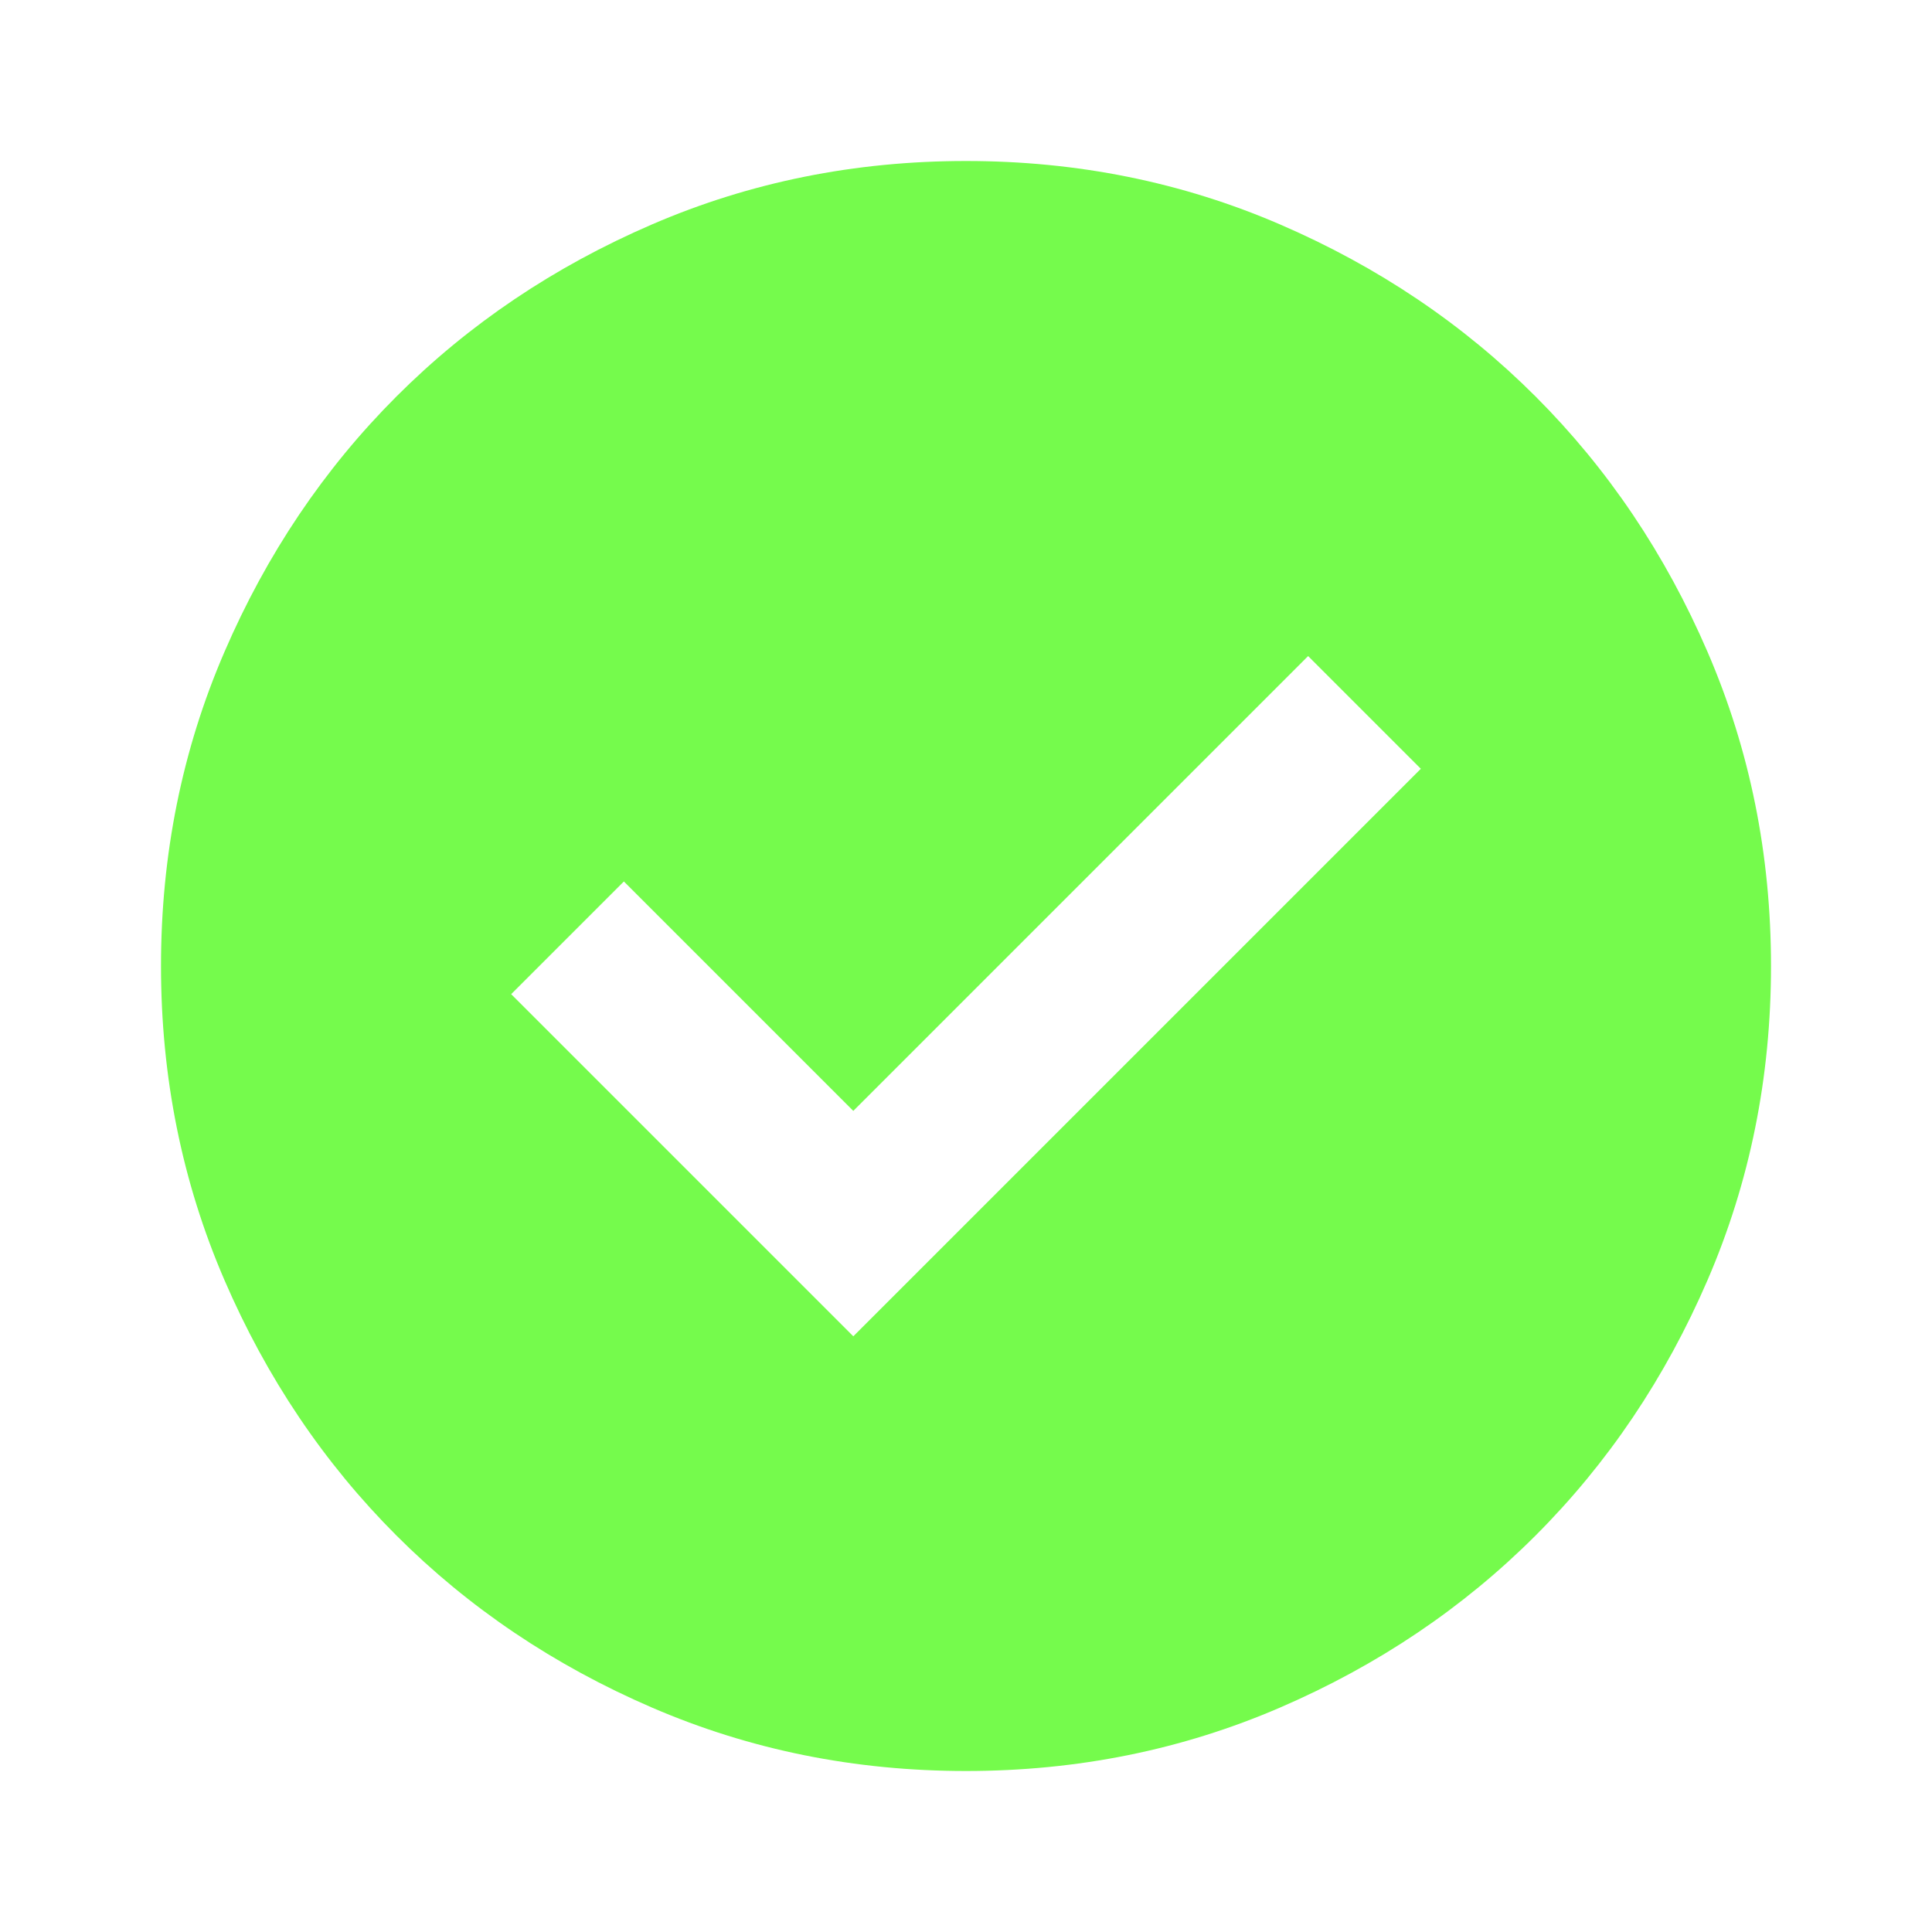
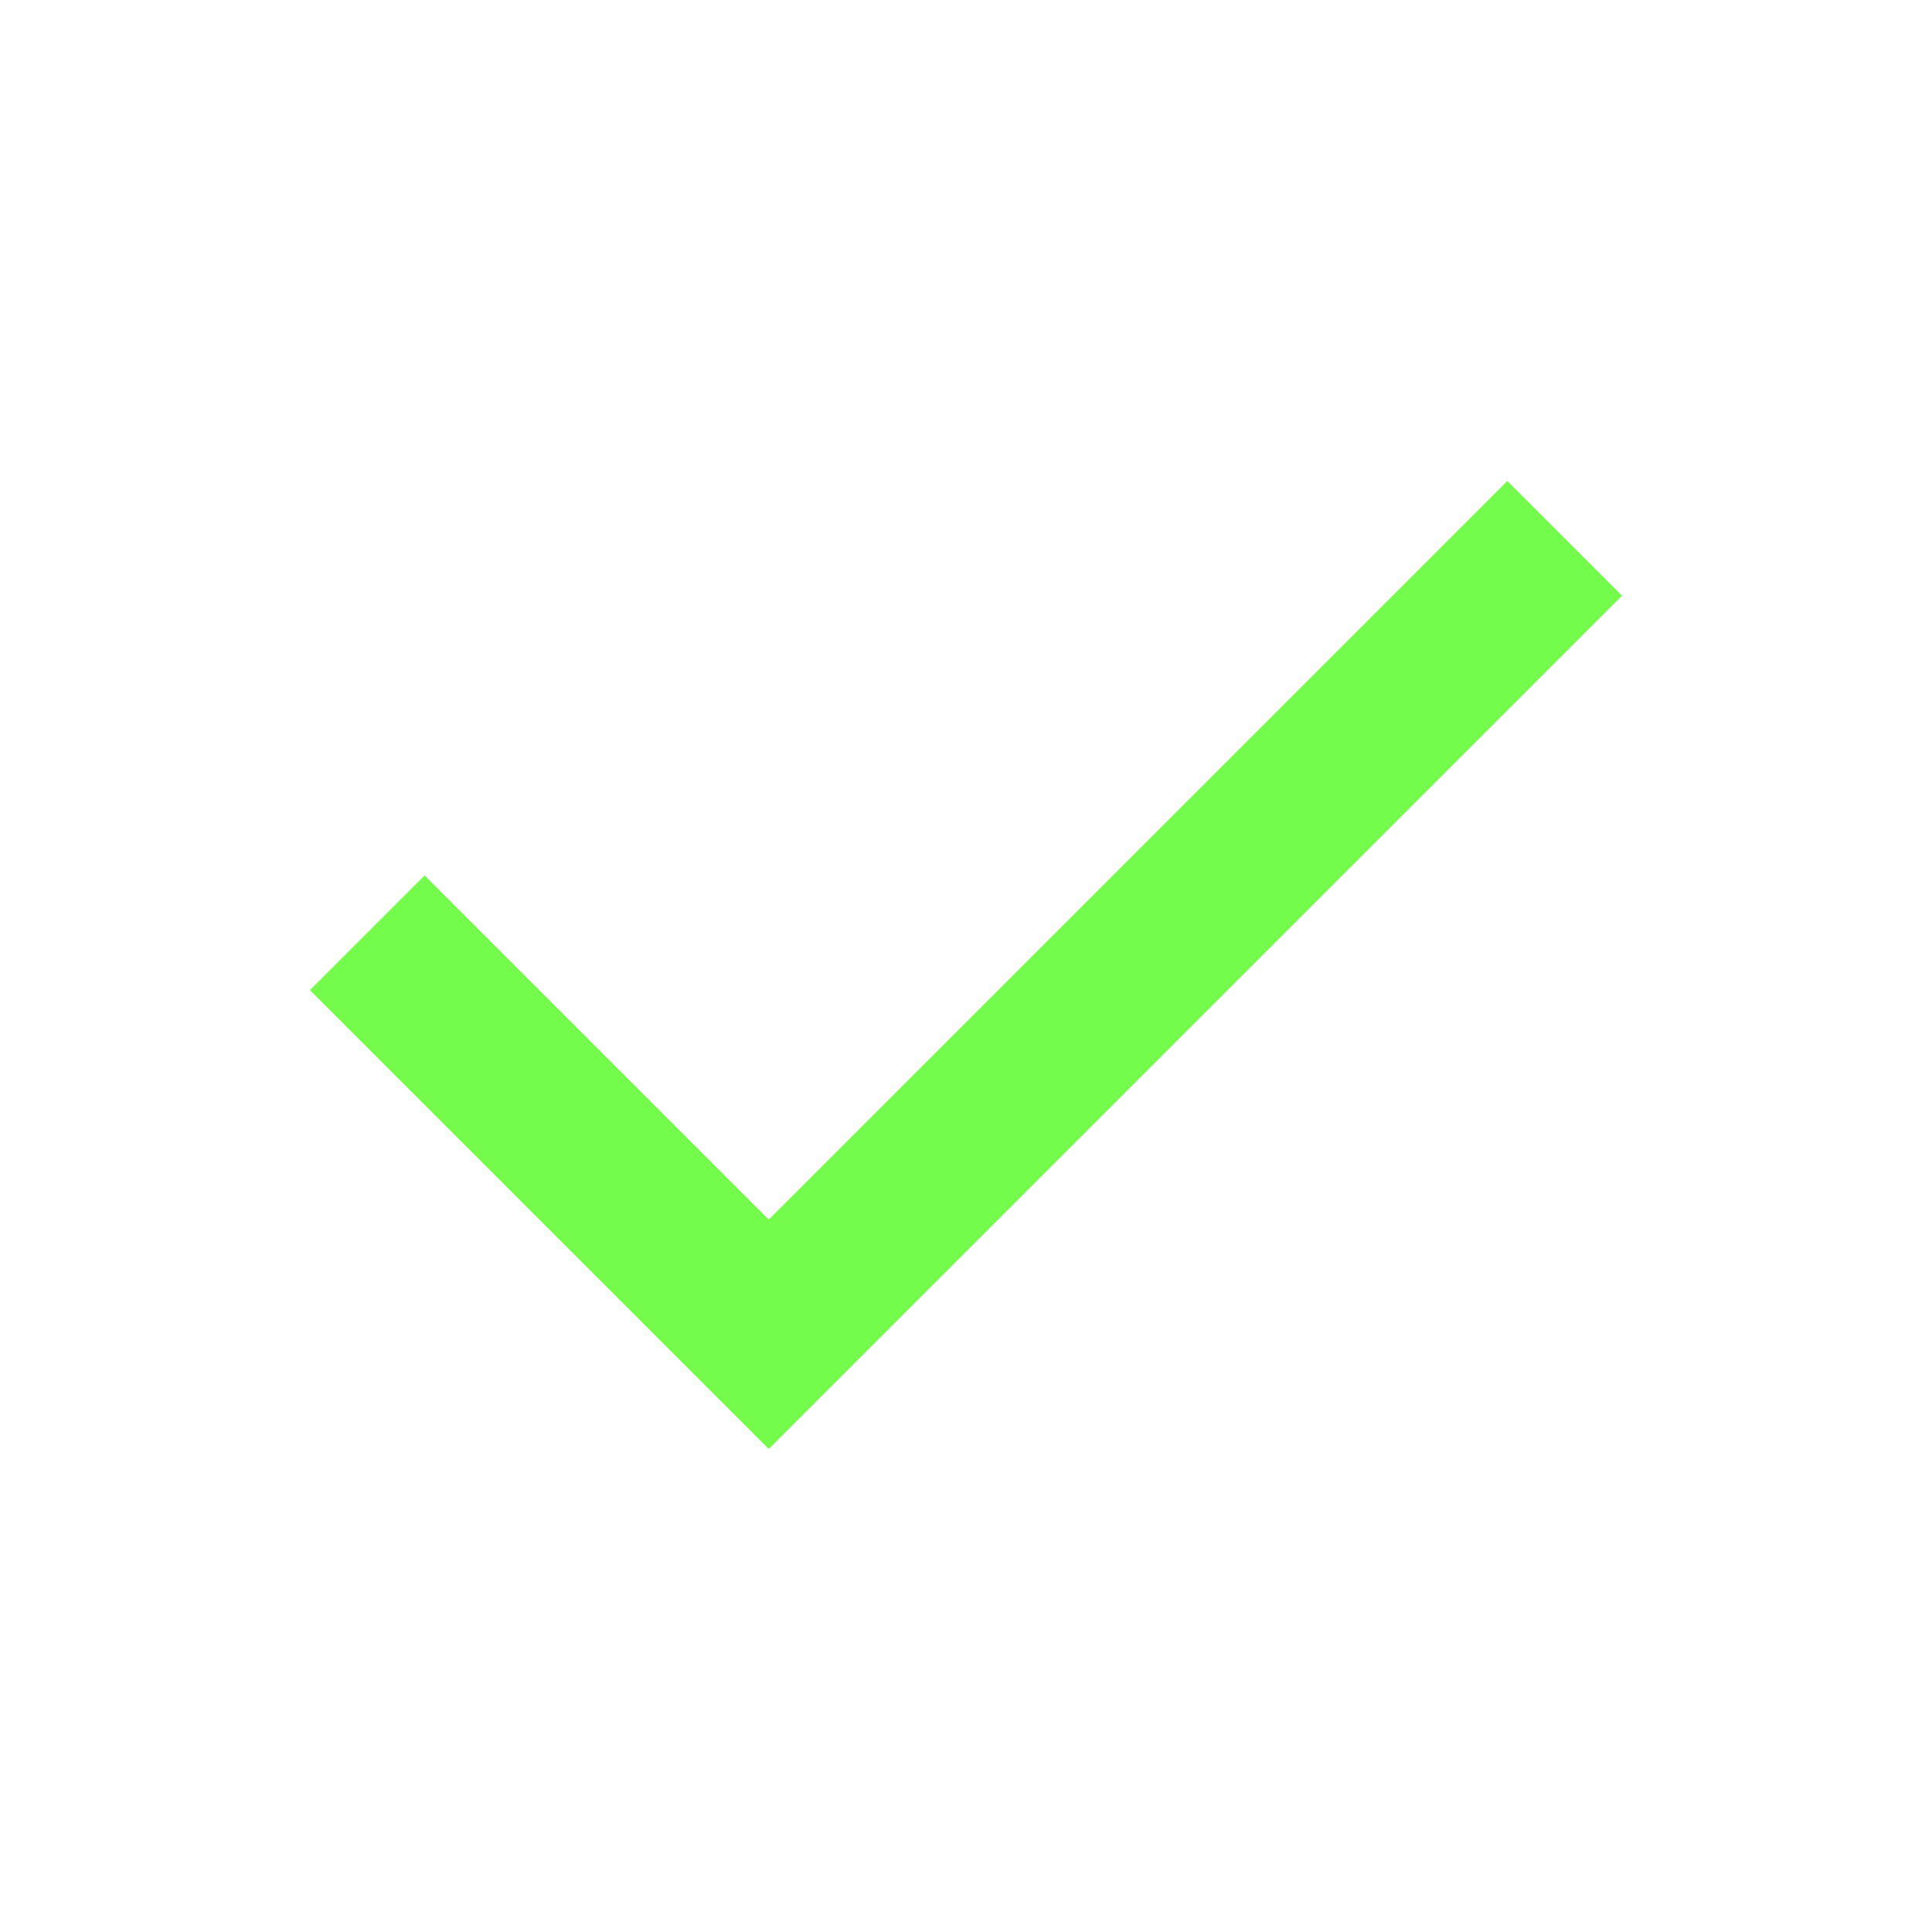
<svg xmlns="http://www.w3.org/2000/svg" height="24px" viewBox="0 -960 960 960" width="24px" fill="#75FB4C">
-   <path d="m424-296 282-282-56-56-226 226-114-114-56 56 170 170Zm56 216q-83 0-156-31.5T197-197q-54-54-85.5-127T80-480q0-83 31.5-156T197-763q54-54 127-85.5T480-880q83 0 156 31.5T763-763q54 54 85.5 127T880-480q0 83-31.5 156T763-197q-54 54-127 85.5T480-80Z" />
+   <path d="M382-240 154-468l57-57 171 171 367-367 57 57-424 424Z" />
</svg>
